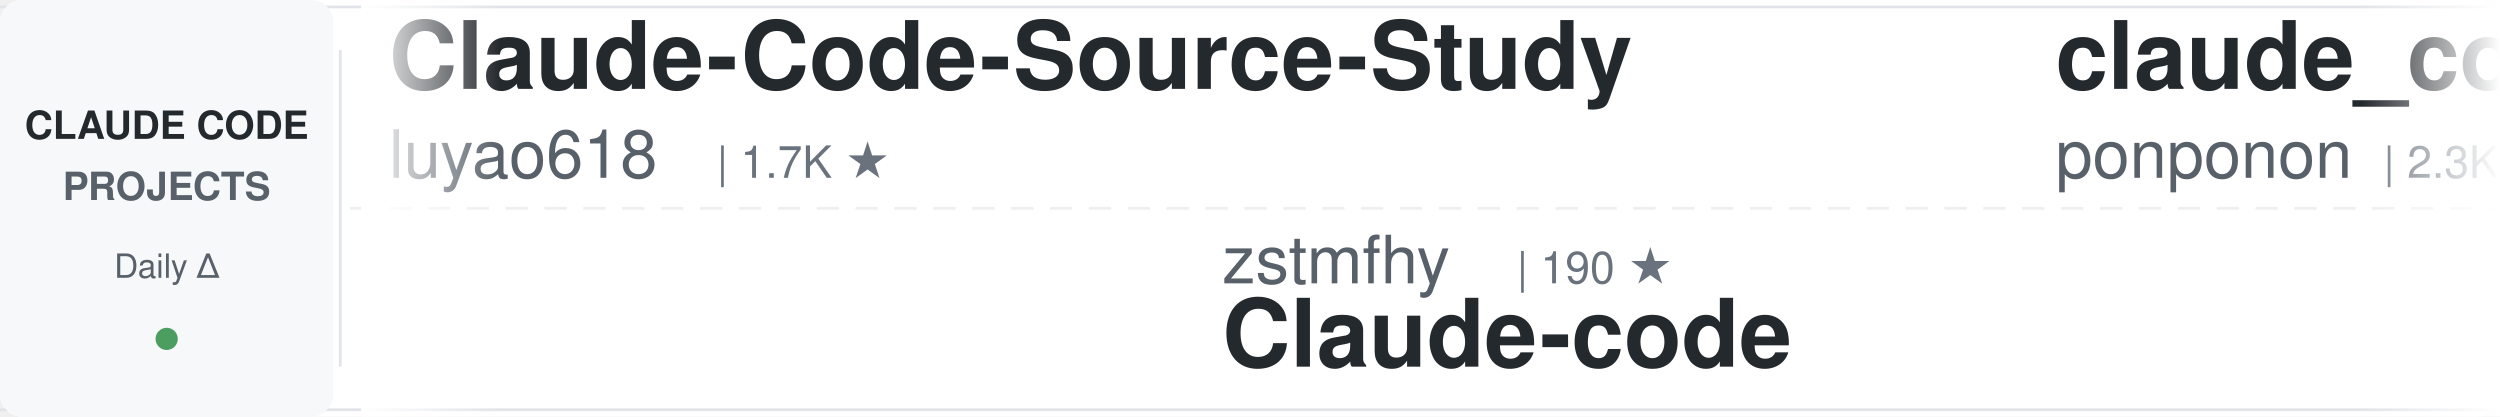
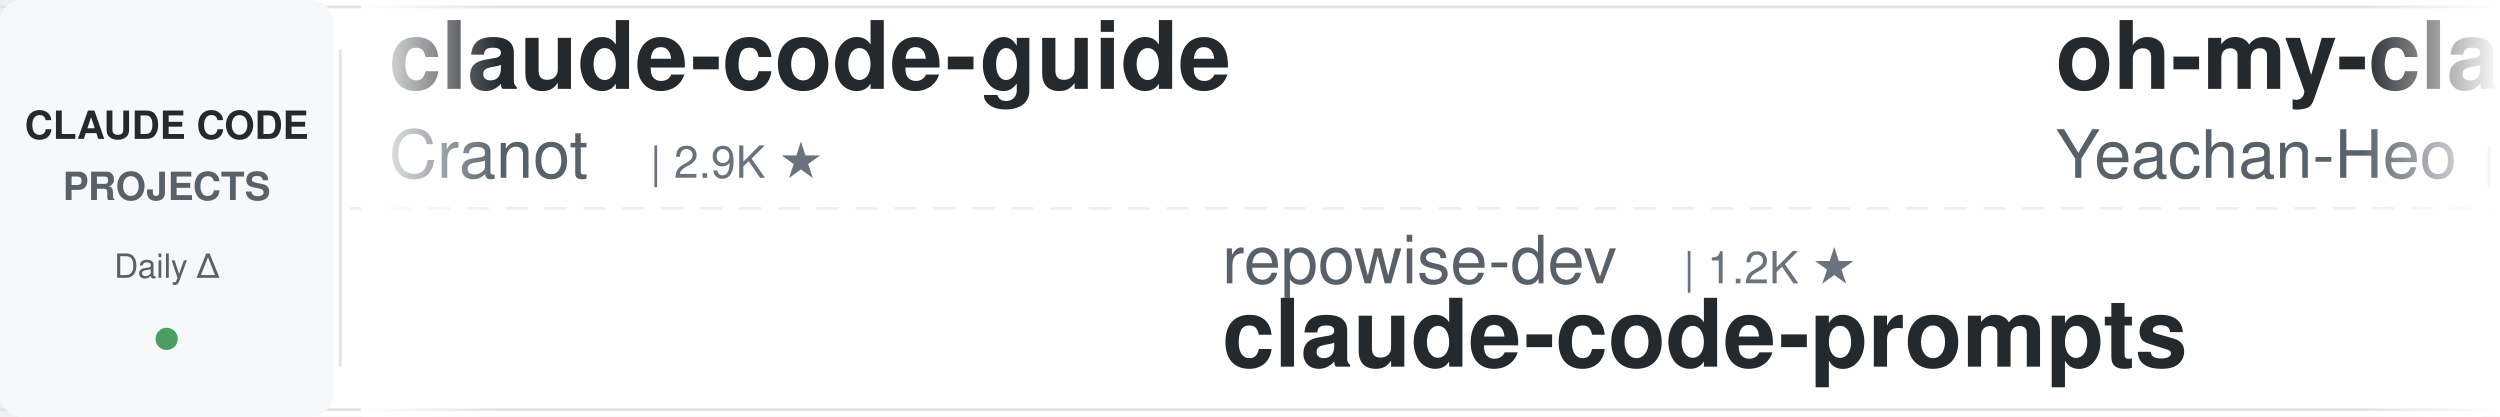
<svg xmlns="http://www.w3.org/2000/svg" width="900" height="150">
  <defs>
    <linearGradient id="awesomeLeftFade" x1="0%" y1="0%" x2="100%" y2="0%">
      <stop offset="0%" style="stop-color:#ffffff;stop-opacity:1" />
      <stop offset="100%" style="stop-color:#ffffff;stop-opacity:0" />
    </linearGradient>
    <linearGradient id="awesomeRightFade" x1="0%" y1="0%" x2="100%" y2="0%">
      <stop offset="0%" style="stop-color:#ffffff;stop-opacity:0" />
      <stop offset="100%" style="stop-color:#ffffff;stop-opacity:1" />
    </linearGradient>
  </defs>
  <rect width="900" height="150" fill="#ffffff" rx="8" />
  <rect x="0" y="2" width="900" height="1" fill="#e1e4e8" />
  <rect x="0" y="147" width="900" height="1" fill="#e1e4e8" />
  <line x1="0" y1="75" x2="900" y2="75" stroke="#e1e4e8" stroke-width="1" stroke-dasharray="8 6" opacity="0.6" />
  <rect x="0" y="0" width="120" height="150" fill="#f6f8fa" rx="8" />
  <text x="60" y="50" font-family="-apple-system, BlinkMacSystemFont, 'Segoe UI', Helvetica, Arial, sans-serif" font-size="14" font-weight="600" fill="#24292e" text-anchor="middle">CLAUDE CODE</text>
  <text x="60" y="72" font-family="-apple-system, BlinkMacSystemFont, 'Segoe UI', Helvetica, Arial, sans-serif" font-size="14" font-weight="600" fill="#586069" text-anchor="middle">PROJECTS</text>
  <text x="60" y="100" font-family="-apple-system, BlinkMacSystemFont, 'Segoe UI', Helvetica, Arial, sans-serif" font-size="12" font-weight="500" fill="#586069" text-anchor="middle">Daily Δ</text>
  <circle cx="60" cy="122" r="4" fill="#22863a" opacity="0.8" />
  <rect x="122" y="18" width="1" height="114" fill="#e1e4e8" />
  <clipPath id="awesomeTickerClip">
    <rect x="130" y="0" width="770" height="150" />
  </clipPath>
  <g clip-path="url(#awesomeTickerClip)">
    <g id="awesomeTickerItems">
      <animateTransform attributeName="transform" attributeType="XML" type="translate" from="0 0" to="-3000 0" dur="54s" repeatCount="indefinite" />
      <g transform="translate(0, 0)">
-         <text x="140" y="32" font-family="-apple-system, BlinkMacSystemFont, 'Segoe UI', Helvetica, Arial, sans-serif" font-size="34" font-weight="600" fill="#24292e">Claude-Code-Source-Study</text>
-         <text x="140" y="64" font-family="-apple-system, BlinkMacSystemFont, 'Segoe UI', Helvetica, Arial, sans-serif" font-size="24" font-weight="400" fill="#586069">luyao618</text>
-         <text x="258" y="64" font-family="-apple-system, BlinkMacSystemFont, 'Segoe UI', Helvetica, Arial, sans-serif" font-size="16" font-weight="500" fill="#6a737d">| 1.7K ★</text>
+         <text x="140" y="32" font-family="-apple-system, BlinkMacSystemFont, 'Segoe UI', Helvetica, Arial, sans-serif" font-size="34" font-weight="600" fill="#24292e">claude-code-guide</text>
+         <text x="140" y="64" font-family="-apple-system, BlinkMacSystemFont, 'Segoe UI', Helvetica, Arial, sans-serif" font-size="24" font-weight="400" fill="#586069">Cranot</text>
+         <text x="234" y="64" font-family="-apple-system, BlinkMacSystemFont, 'Segoe UI', Helvetica, Arial, sans-serif" font-size="16" font-weight="500" fill="#6a737d">| 2.9K ★</text>
      </g>
      <g transform="translate(300, 0)">
-         <text x="140" y="102" font-family="-apple-system, BlinkMacSystemFont, 'Segoe UI', Helvetica, Arial, sans-serif" font-size="24" font-weight="400" fill="#586069">zstmfhy</text>
-         <text x="246" y="102" font-family="-apple-system, BlinkMacSystemFont, 'Segoe UI', Helvetica, Arial, sans-serif" font-size="16" font-weight="500" fill="#6a737d">| 190 ★</text>
-         <text x="140" y="132" font-family="-apple-system, BlinkMacSystemFont, 'Segoe UI', Helvetica, Arial, sans-serif" font-size="34" font-weight="600" fill="#24292e">Claude-code</text>
+         <text x="140" y="102" font-family="-apple-system, BlinkMacSystemFont, 'Segoe UI', Helvetica, Arial, sans-serif" font-size="24" font-weight="400" fill="#586069">repowise-dev</text>
+         <text x="306" y="102" font-family="-apple-system, BlinkMacSystemFont, 'Segoe UI', Helvetica, Arial, sans-serif" font-size="16" font-weight="500" fill="#6a737d">| 1.2K ★</text>
+         <text x="140" y="132" font-family="-apple-system, BlinkMacSystemFont, 'Segoe UI', Helvetica, Arial, sans-serif" font-size="34" font-weight="600" fill="#24292e">claude-code-prompts</text>
      </g>
      <g transform="translate(600, 0)">
-         <text x="140" y="32" font-family="-apple-system, BlinkMacSystemFont, 'Segoe UI', Helvetica, Arial, sans-serif" font-size="34" font-weight="600" fill="#24292e">claude_code_src</text>
-         <text x="140" y="64" font-family="-apple-system, BlinkMacSystemFont, 'Segoe UI', Helvetica, Arial, sans-serif" font-size="24" font-weight="400" fill="#586069">ponponon</text>
-         <text x="258" y="64" font-family="-apple-system, BlinkMacSystemFont, 'Segoe UI', Helvetica, Arial, sans-serif" font-size="16" font-weight="500" fill="#6a737d">| 2.3K ★</text>
+         <text x="140" y="32" font-family="-apple-system, BlinkMacSystemFont, 'Segoe UI', Helvetica, Arial, sans-serif" font-size="34" font-weight="600" fill="#24292e">oh-my-claudecode</text>
+         <text x="140" y="64" font-family="-apple-system, BlinkMacSystemFont, 'Segoe UI', Helvetica, Arial, sans-serif" font-size="24" font-weight="400" fill="#586069">Yeachan-Heo</text>
+         <text x="294" y="64" font-family="-apple-system, BlinkMacSystemFont, 'Segoe UI', Helvetica, Arial, sans-serif" font-size="16" font-weight="500" fill="#6a737d">| 38.7K ★</text>
+         <text x="380" y="64" font-family="-apple-system, BlinkMacSystemFont, 'Segoe UI', Helvetica, Arial, sans-serif" font-size="16" font-weight="500" fill="#22863a"> +7</text>
      </g>
      <g transform="translate(900, 0)">
-         <text x="140" y="102" font-family="-apple-system, BlinkMacSystemFont, 'Segoe UI', Helvetica, Arial, sans-serif" font-size="24" font-weight="400" fill="#586069">jeremylongshore</text>
-         <text x="342" y="102" font-family="-apple-system, BlinkMacSystemFont, 'Segoe UI', Helvetica, Arial, sans-serif" font-size="16" font-weight="500" fill="#6a737d">| 2.7K ★</text>
-         <text x="140" y="132" font-family="-apple-system, BlinkMacSystemFont, 'Segoe UI', Helvetica, Arial, sans-serif" font-size="34" font-weight="600" fill="#24292e">claude-code-plugins-plus...</text>
+         <text x="140" y="102" font-family="-apple-system, BlinkMacSystemFont, 'Segoe UI', Helvetica, Arial, sans-serif" font-size="24" font-weight="400" fill="#586069">anthropics</text>
+         <text x="282" y="102" font-family="-apple-system, BlinkMacSystemFont, 'Segoe UI', Helvetica, Arial, sans-serif" font-size="16" font-weight="500" fill="#6a737d">| 8.7K ★</text>
+         <text x="359" y="102" font-family="-apple-system, BlinkMacSystemFont, 'Segoe UI', Helvetica, Arial, sans-serif" font-size="16" font-weight="500" fill="#22863a"> +2</text>
+         <text x="140" y="132" font-family="-apple-system, BlinkMacSystemFont, 'Segoe UI', Helvetica, Arial, sans-serif" font-size="34" font-weight="600" fill="#24292e">claude-code-action</text>
      </g>
      <g transform="translate(1200, 0)">
-         <text x="140" y="32" font-family="-apple-system, BlinkMacSystemFont, 'Segoe UI', Helvetica, Arial, sans-serif" font-size="34" font-weight="600" fill="#24292e">my-claude-code-setup</text>
-         <text x="140" y="64" font-family="-apple-system, BlinkMacSystemFont, 'Segoe UI', Helvetica, Arial, sans-serif" font-size="24" font-weight="400" fill="#586069">centminmod</text>
-         <text x="282" y="64" font-family="-apple-system, BlinkMacSystemFont, 'Segoe UI', Helvetica, Arial, sans-serif" font-size="16" font-weight="500" fill="#6a737d">| 2.6K ★</text>
+         <text x="140" y="32" font-family="-apple-system, BlinkMacSystemFont, 'Segoe UI', Helvetica, Arial, sans-serif" font-size="34" font-weight="600" fill="#24292e">claude-code-proxy</text>
+         <text x="140" y="64" font-family="-apple-system, BlinkMacSystemFont, 'Segoe UI', Helvetica, Arial, sans-serif" font-size="24" font-weight="400" fill="#586069">1rgs</text>
+         <text x="210" y="64" font-family="-apple-system, BlinkMacSystemFont, 'Segoe UI', Helvetica, Arial, sans-serif" font-size="16" font-weight="500" fill="#6a737d">| 3.7K ★</text>
      </g>
      <g transform="translate(1500, 0)">
-         <text x="140" y="102" font-family="-apple-system, BlinkMacSystemFont, 'Segoe UI', Helvetica, Arial, sans-serif" font-size="24" font-weight="400" fill="#586069">guanshan</text>
-         <text x="258" y="102" font-family="-apple-system, BlinkMacSystemFont, 'Segoe UI', Helvetica, Arial, sans-serif" font-size="16" font-weight="500" fill="#6a737d">| 61 ★</text>
-         <text x="140" y="132" font-family="-apple-system, BlinkMacSystemFont, 'Segoe UI', Helvetica, Arial, sans-serif" font-size="34" font-weight="600" fill="#24292e">ClaudeCode</text>
+         <text x="140" y="102" font-family="-apple-system, BlinkMacSystemFont, 'Segoe UI', Helvetica, Arial, sans-serif" font-size="24" font-weight="400" fill="#586069">edmund-io</text>
+         <text x="270" y="102" font-family="-apple-system, BlinkMacSystemFont, 'Segoe UI', Helvetica, Arial, sans-serif" font-size="16" font-weight="500" fill="#6a737d">| 1.5K ★</text>
+         <text x="140" y="132" font-family="-apple-system, BlinkMacSystemFont, 'Segoe UI', Helvetica, Arial, sans-serif" font-size="34" font-weight="600" fill="#24292e">edmunds-claude-code</text>
      </g>
      <g transform="translate(1800, 0)">
-         <text x="140" y="32" font-family="-apple-system, BlinkMacSystemFont, 'Segoe UI', Helvetica, Arial, sans-serif" font-size="34" font-weight="600" fill="#24292e">claude-code-source</text>
-         <text x="140" y="64" font-family="-apple-system, BlinkMacSystemFont, 'Segoe UI', Helvetica, Arial, sans-serif" font-size="24" font-weight="400" fill="#586069">AprilNEA</text>
-         <text x="258" y="64" font-family="-apple-system, BlinkMacSystemFont, 'Segoe UI', Helvetica, Arial, sans-serif" font-size="16" font-weight="500" fill="#6a737d">| 390 ★</text>
+         <text x="140" y="32" font-family="-apple-system, BlinkMacSystemFont, 'Segoe UI', Helvetica, Arial, sans-serif" font-size="34" font-weight="600" fill="#24292e">ECC</text>
+         <text x="140" y="64" font-family="-apple-system, BlinkMacSystemFont, 'Segoe UI', Helvetica, Arial, sans-serif" font-size="24" font-weight="400" fill="#586069">affaan-m</text>
+         <text x="258" y="64" font-family="-apple-system, BlinkMacSystemFont, 'Segoe UI', Helvetica, Arial, sans-serif" font-size="16" font-weight="500" fill="#6a737d">| 241.5K ★</text>
+         <text x="353" y="64" font-family="-apple-system, BlinkMacSystemFont, 'Segoe UI', Helvetica, Arial, sans-serif" font-size="16" font-weight="500" fill="#22863a"> +54</text>
      </g>
      <g transform="translate(2100, 0)">
-         <text x="140" y="102" font-family="-apple-system, BlinkMacSystemFont, 'Segoe UI', Helvetica, Arial, sans-serif" font-size="24" font-weight="400" fill="#586069">VILA-Lab</text>
-         <text x="258" y="102" font-family="-apple-system, BlinkMacSystemFont, 'Segoe UI', Helvetica, Arial, sans-serif" font-size="16" font-weight="500" fill="#6a737d">| 2.1K ★</text>
-         <text x="140" y="132" font-family="-apple-system, BlinkMacSystemFont, 'Segoe UI', Helvetica, Arial, sans-serif" font-size="34" font-weight="600" fill="#24292e">Dive-into-Claude-Code</text>
+         <text x="140" y="102" font-family="-apple-system, BlinkMacSystemFont, 'Segoe UI', Helvetica, Arial, sans-serif" font-size="24" font-weight="400" fill="#586069">disler</text>
+         <text x="234" y="102" font-family="-apple-system, BlinkMacSystemFont, 'Segoe UI', Helvetica, Arial, sans-serif" font-size="16" font-weight="500" fill="#6a737d">| 3.9K ★</text>
+         <text x="140" y="132" font-family="-apple-system, BlinkMacSystemFont, 'Segoe UI', Helvetica, Arial, sans-serif" font-size="34" font-weight="600" fill="#24292e">claude-code-hooks-master...</text>
      </g>
      <g transform="translate(2400, 0)">
-         <text x="140" y="32" font-family="-apple-system, BlinkMacSystemFont, 'Segoe UI', Helvetica, Arial, sans-serif" font-size="34" font-weight="600" fill="#24292e">claude-code-system-promp...</text>
-         <text x="140" y="64" font-family="-apple-system, BlinkMacSystemFont, 'Segoe UI', Helvetica, Arial, sans-serif" font-size="24" font-weight="400" fill="#586069">Piebald-AI</text>
-         <text x="282" y="64" font-family="-apple-system, BlinkMacSystemFont, 'Segoe UI', Helvetica, Arial, sans-serif" font-size="16" font-weight="500" fill="#6a737d">| 12.4K ★</text>
-         <text x="368" y="64" font-family="-apple-system, BlinkMacSystemFont, 'Segoe UI', Helvetica, Arial, sans-serif" font-size="16" font-weight="500" fill="#22863a"> +2</text>
+         <text x="140" y="32" font-family="-apple-system, BlinkMacSystemFont, 'Segoe UI', Helvetica, Arial, sans-serif" font-size="34" font-weight="600" fill="#24292e">Claude-code</text>
+         <text x="140" y="64" font-family="-apple-system, BlinkMacSystemFont, 'Segoe UI', Helvetica, Arial, sans-serif" font-size="24" font-weight="400" fill="#586069">zstmfhy</text>
+         <text x="246" y="64" font-family="-apple-system, BlinkMacSystemFont, 'Segoe UI', Helvetica, Arial, sans-serif" font-size="16" font-weight="500" fill="#6a737d">| 190 ★</text>
      </g>
      <g transform="translate(2700, 0)">
-         <text x="140" y="102" font-family="-apple-system, BlinkMacSystemFont, 'Segoe UI', Helvetica, Arial, sans-serif" font-size="24" font-weight="400" fill="#586069">asgeirtj</text>
-         <text x="258" y="102" font-family="-apple-system, BlinkMacSystemFont, 'Segoe UI', Helvetica, Arial, sans-serif" font-size="16" font-weight="500" fill="#6a737d">| 63.2K ★</text>
-         <text x="344" y="102" font-family="-apple-system, BlinkMacSystemFont, 'Segoe UI', Helvetica, Arial, sans-serif" font-size="16" font-weight="500" fill="#22863a"> +3</text>
-         <text x="140" y="132" font-family="-apple-system, BlinkMacSystemFont, 'Segoe UI', Helvetica, Arial, sans-serif" font-size="34" font-weight="600" fill="#24292e">system_prompts_leaks</text>
+         <text x="140" y="102" font-family="-apple-system, BlinkMacSystemFont, 'Segoe UI', Helvetica, Arial, sans-serif" font-size="24" font-weight="400" fill="#586069">hangsman</text>
+         <text x="258" y="102" font-family="-apple-system, BlinkMacSystemFont, 'Segoe UI', Helvetica, Arial, sans-serif" font-size="16" font-weight="500" fill="#6a737d">| 790 ★</text>
+         <text x="140" y="132" font-family="-apple-system, BlinkMacSystemFont, 'Segoe UI', Helvetica, Arial, sans-serif" font-size="34" font-weight="600" fill="#24292e">claude-code-source</text>
      </g>
      <g transform="translate(3000, 0)">
-         <text x="140" y="32" font-family="-apple-system, BlinkMacSystemFont, 'Segoe UI', Helvetica, Arial, sans-serif" font-size="34" font-weight="600" fill="#24292e">Claude-Code-Source-Study</text>
-         <text x="140" y="64" font-family="-apple-system, BlinkMacSystemFont, 'Segoe UI', Helvetica, Arial, sans-serif" font-size="24" font-weight="400" fill="#586069">luyao618</text>
-         <text x="258" y="64" font-family="-apple-system, BlinkMacSystemFont, 'Segoe UI', Helvetica, Arial, sans-serif" font-size="16" font-weight="500" fill="#6a737d">| 1.7K ★</text>
+         <text x="140" y="32" font-family="-apple-system, BlinkMacSystemFont, 'Segoe UI', Helvetica, Arial, sans-serif" font-size="34" font-weight="600" fill="#24292e">claude-code-guide</text>
+         <text x="140" y="64" font-family="-apple-system, BlinkMacSystemFont, 'Segoe UI', Helvetica, Arial, sans-serif" font-size="24" font-weight="400" fill="#586069">Cranot</text>
+         <text x="234" y="64" font-family="-apple-system, BlinkMacSystemFont, 'Segoe UI', Helvetica, Arial, sans-serif" font-size="16" font-weight="500" fill="#6a737d">| 2.9K ★</text>
      </g>
      <g transform="translate(3300, 0)">
-         <text x="140" y="102" font-family="-apple-system, BlinkMacSystemFont, 'Segoe UI', Helvetica, Arial, sans-serif" font-size="24" font-weight="400" fill="#586069">zstmfhy</text>
-         <text x="246" y="102" font-family="-apple-system, BlinkMacSystemFont, 'Segoe UI', Helvetica, Arial, sans-serif" font-size="16" font-weight="500" fill="#6a737d">| 190 ★</text>
-         <text x="140" y="132" font-family="-apple-system, BlinkMacSystemFont, 'Segoe UI', Helvetica, Arial, sans-serif" font-size="34" font-weight="600" fill="#24292e">Claude-code</text>
+         <text x="140" y="102" font-family="-apple-system, BlinkMacSystemFont, 'Segoe UI', Helvetica, Arial, sans-serif" font-size="24" font-weight="400" fill="#586069">repowise-dev</text>
+         <text x="306" y="102" font-family="-apple-system, BlinkMacSystemFont, 'Segoe UI', Helvetica, Arial, sans-serif" font-size="16" font-weight="500" fill="#6a737d">| 1.2K ★</text>
+         <text x="140" y="132" font-family="-apple-system, BlinkMacSystemFont, 'Segoe UI', Helvetica, Arial, sans-serif" font-size="34" font-weight="600" fill="#24292e">claude-code-prompts</text>
      </g>
      <g transform="translate(3600, 0)">
-         <text x="140" y="32" font-family="-apple-system, BlinkMacSystemFont, 'Segoe UI', Helvetica, Arial, sans-serif" font-size="34" font-weight="600" fill="#24292e">claude_code_src</text>
-         <text x="140" y="64" font-family="-apple-system, BlinkMacSystemFont, 'Segoe UI', Helvetica, Arial, sans-serif" font-size="24" font-weight="400" fill="#586069">ponponon</text>
-         <text x="258" y="64" font-family="-apple-system, BlinkMacSystemFont, 'Segoe UI', Helvetica, Arial, sans-serif" font-size="16" font-weight="500" fill="#6a737d">| 2.3K ★</text>
+         <text x="140" y="32" font-family="-apple-system, BlinkMacSystemFont, 'Segoe UI', Helvetica, Arial, sans-serif" font-size="34" font-weight="600" fill="#24292e">oh-my-claudecode</text>
+         <text x="140" y="64" font-family="-apple-system, BlinkMacSystemFont, 'Segoe UI', Helvetica, Arial, sans-serif" font-size="24" font-weight="400" fill="#586069">Yeachan-Heo</text>
+         <text x="294" y="64" font-family="-apple-system, BlinkMacSystemFont, 'Segoe UI', Helvetica, Arial, sans-serif" font-size="16" font-weight="500" fill="#6a737d">| 38.7K ★</text>
+         <text x="380" y="64" font-family="-apple-system, BlinkMacSystemFont, 'Segoe UI', Helvetica, Arial, sans-serif" font-size="16" font-weight="500" fill="#22863a"> +7</text>
      </g>
      <g transform="translate(3900, 0)">
-         <text x="140" y="102" font-family="-apple-system, BlinkMacSystemFont, 'Segoe UI', Helvetica, Arial, sans-serif" font-size="24" font-weight="400" fill="#586069">jeremylongshore</text>
-         <text x="342" y="102" font-family="-apple-system, BlinkMacSystemFont, 'Segoe UI', Helvetica, Arial, sans-serif" font-size="16" font-weight="500" fill="#6a737d">| 2.7K ★</text>
-         <text x="140" y="132" font-family="-apple-system, BlinkMacSystemFont, 'Segoe UI', Helvetica, Arial, sans-serif" font-size="34" font-weight="600" fill="#24292e">claude-code-plugins-plus...</text>
+         <text x="140" y="102" font-family="-apple-system, BlinkMacSystemFont, 'Segoe UI', Helvetica, Arial, sans-serif" font-size="24" font-weight="400" fill="#586069">anthropics</text>
+         <text x="282" y="102" font-family="-apple-system, BlinkMacSystemFont, 'Segoe UI', Helvetica, Arial, sans-serif" font-size="16" font-weight="500" fill="#6a737d">| 8.7K ★</text>
+         <text x="359" y="102" font-family="-apple-system, BlinkMacSystemFont, 'Segoe UI', Helvetica, Arial, sans-serif" font-size="16" font-weight="500" fill="#22863a"> +2</text>
+         <text x="140" y="132" font-family="-apple-system, BlinkMacSystemFont, 'Segoe UI', Helvetica, Arial, sans-serif" font-size="34" font-weight="600" fill="#24292e">claude-code-action</text>
      </g>
    </g>
  </g>
  <rect x="130" y="0" width="50" height="150" fill="url(#awesomeLeftFade)" />
  <rect x="850" y="0" width="50" height="150" fill="url(#awesomeRightFade)" />
</svg>
